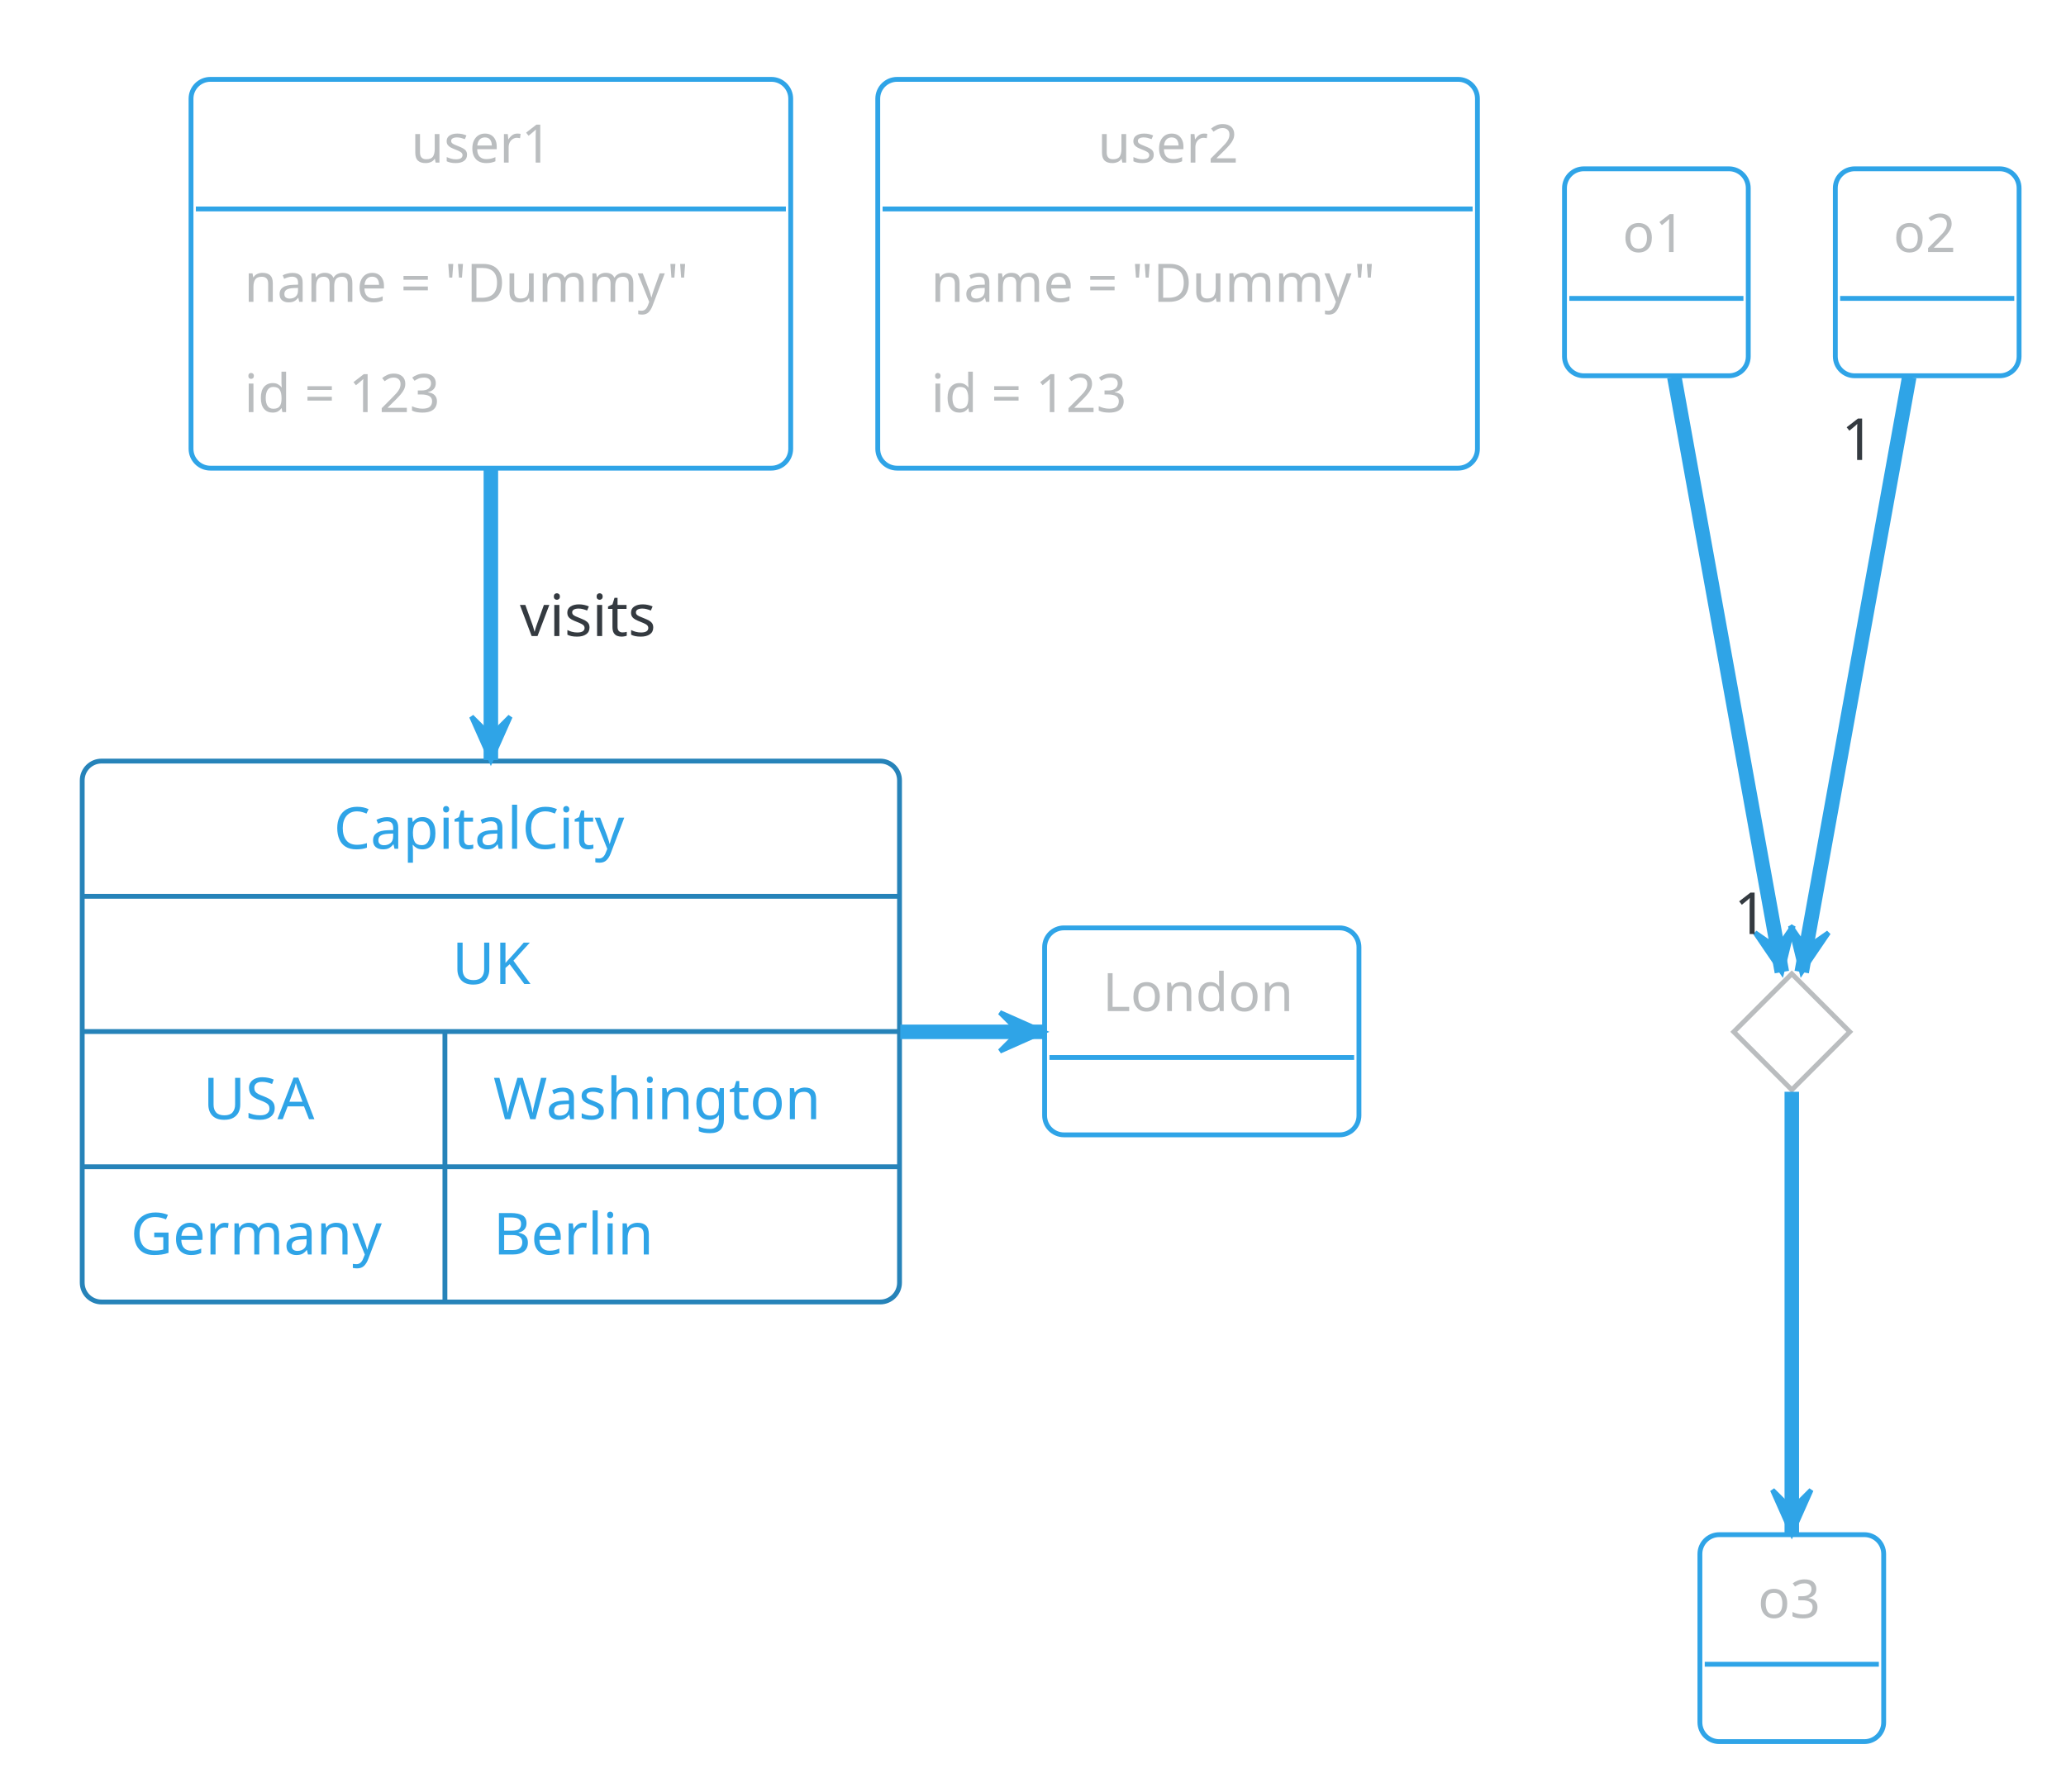
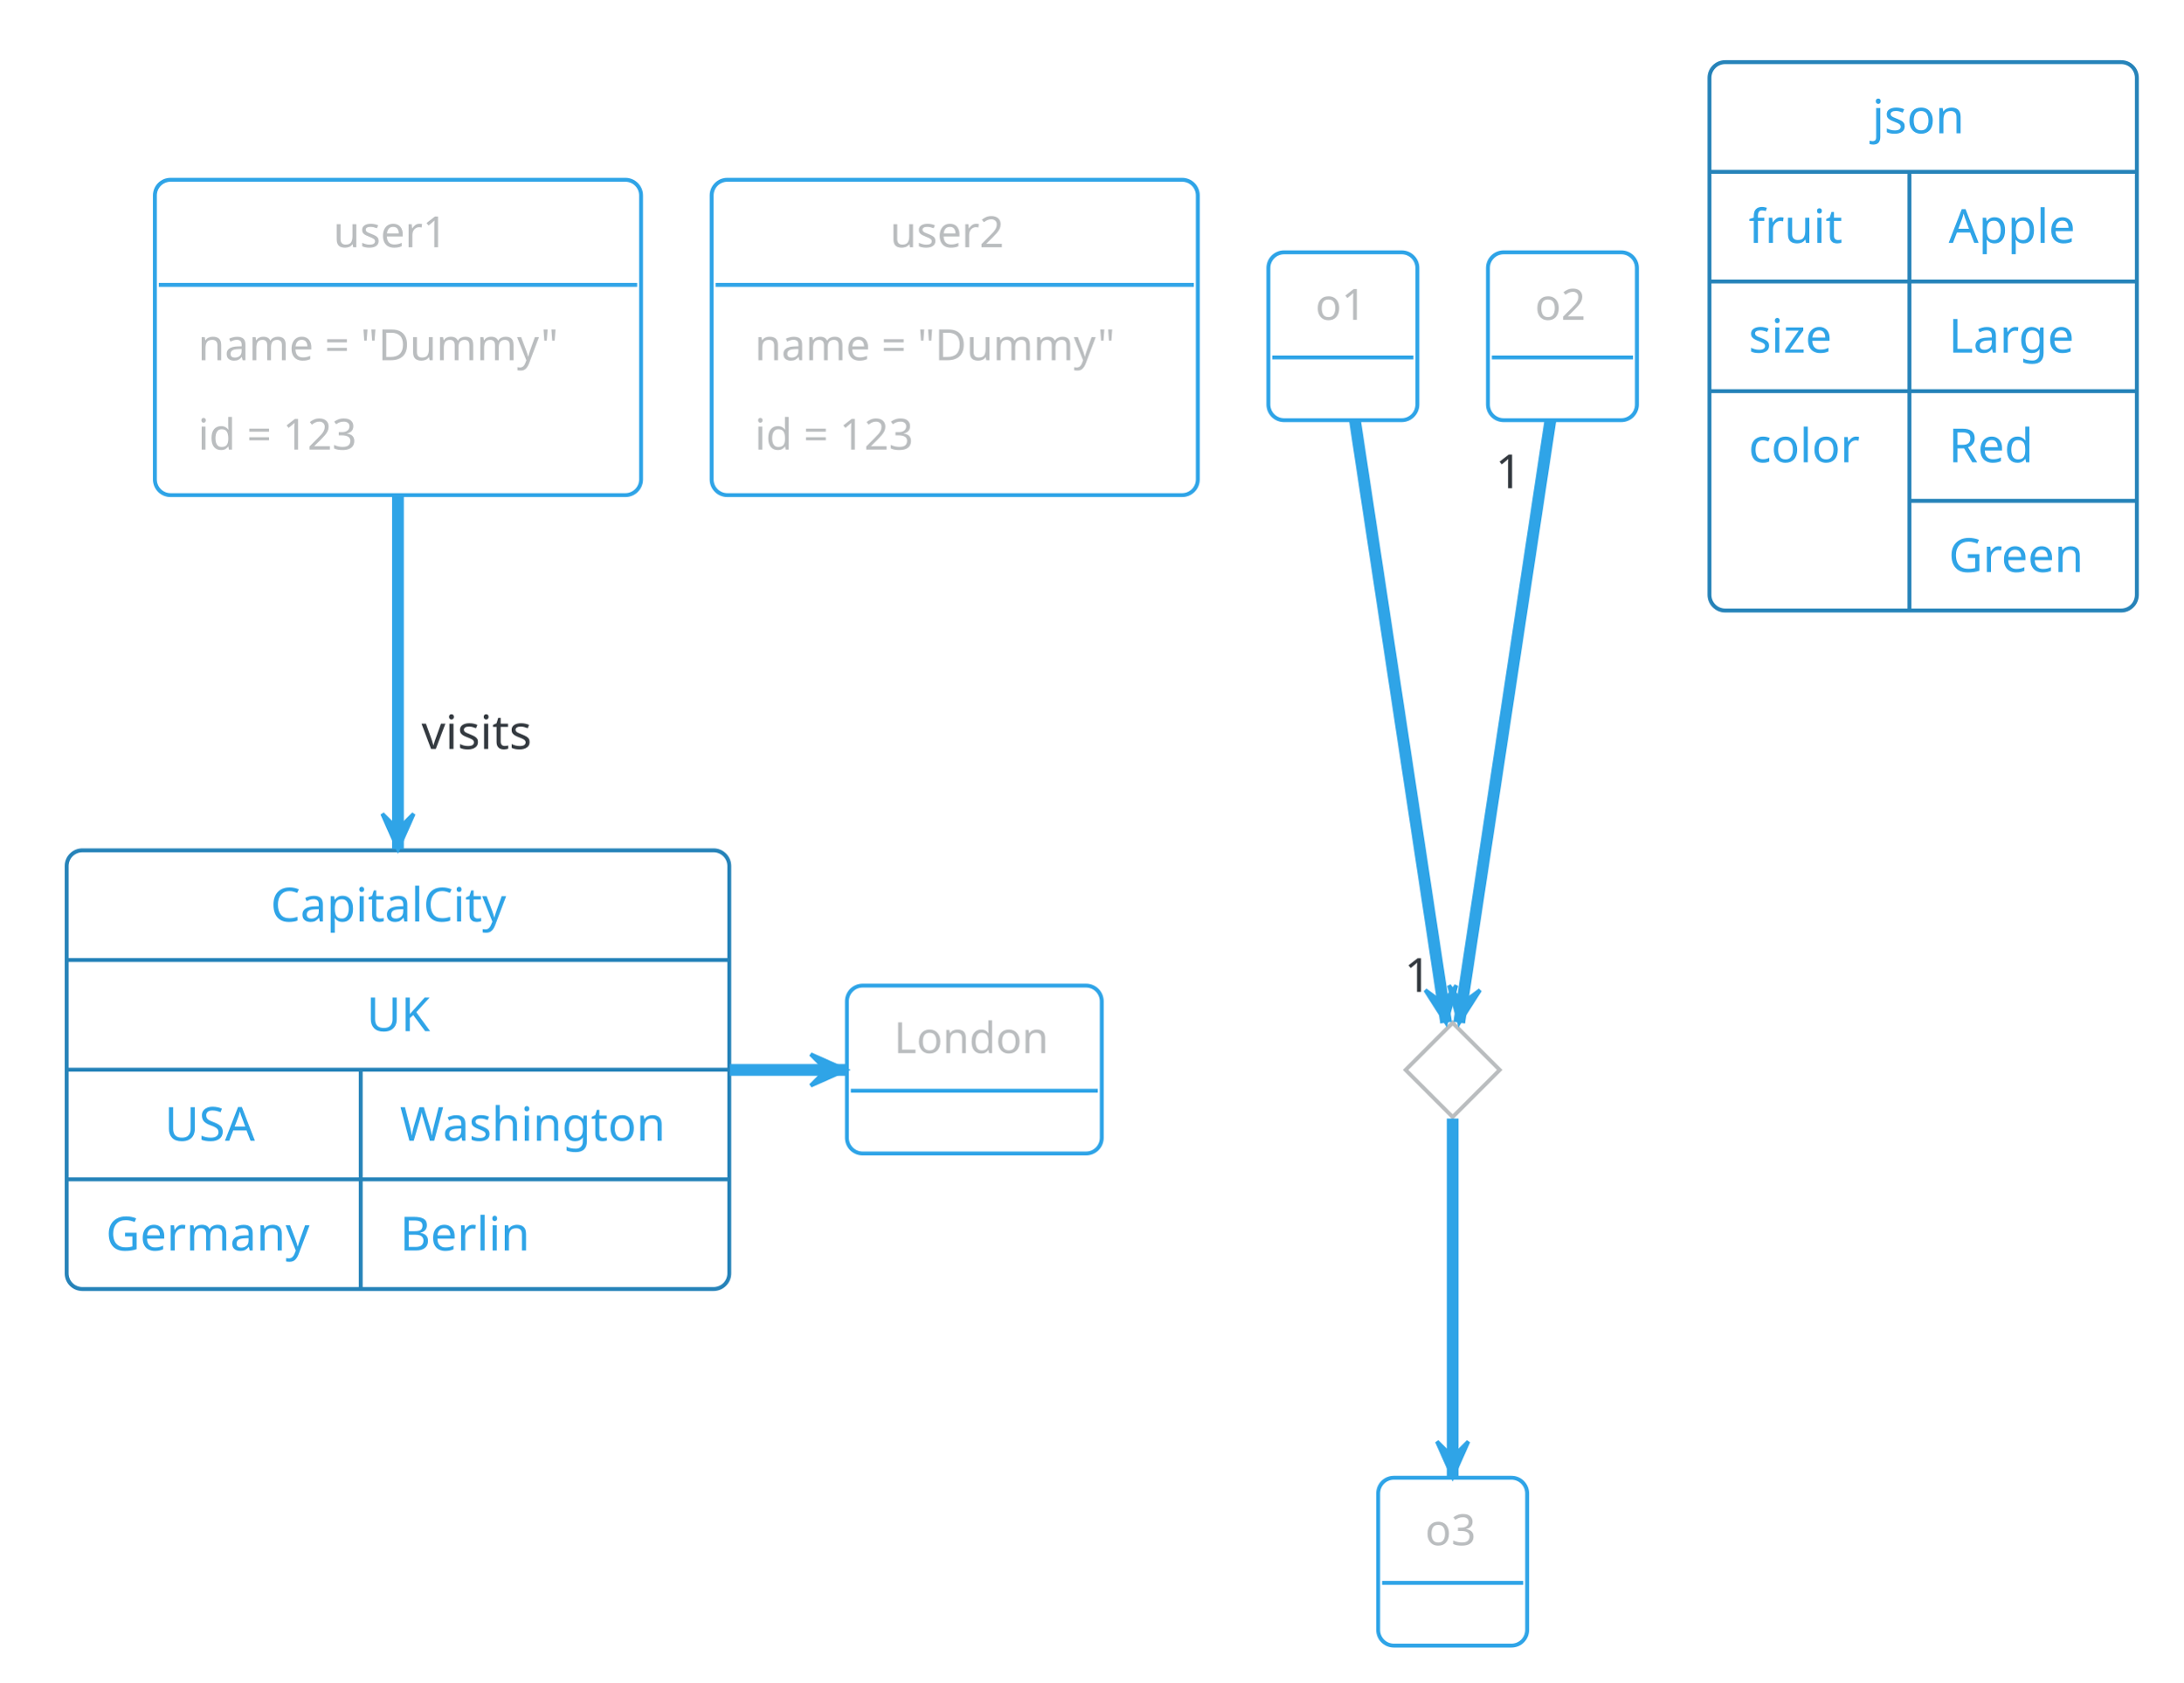
- <svg xmlns="http://www.w3.org/2000/svg" contentStyleType="text/css" height="386.458px" preserveAspectRatio="none" style="width:445px;height:386px;background:#00000000;" version="1.1" viewBox="0 0 445 386" width="445.833px" zoomAndPan="magnify">
+ <svg xmlns="http://www.w3.org/2000/svg" contentStyleType="text/css" height="447.917px" preserveAspectRatio="none" style="width:580px;height:447px;background:#00000000;" version="1.1" viewBox="0 0 580 447" width="580.208px" zoomAndPan="magnify">
  <defs />
  <g>
    <g id="elem_user1">
-       <rect height="83.765" rx="4.167" ry="4.167" style="stroke:#2FA4E7;stroke-width:1.042;fill:none;" width="129.167" x="41.146" y="17.098" />
-       <text fill="#BABDBF" font-family="&quot;Verdana&quot;" font-size="11.458" lengthAdjust="spacing" textLength="34.375" x="88.542" y="35.026">user1</text>
-       <line style="stroke:#2FA4E7;stroke-width:1.042;" x1="42.188" x2="169.271" y1="45.02" y2="45.02" />
-       <text fill="#BABDBF" font-family="&quot;Verdana&quot;" font-size="11.458" lengthAdjust="spacing" textLength="106.25" x="52.604" y="65.03">name = "Dummy"</text>
-       <text fill="#BABDBF" font-family="&quot;Verdana&quot;" font-size="11.458" lengthAdjust="spacing" textLength="50" x="52.604" y="88.785">id = 123</text>
+       <rect height="83.765" rx="4.167" ry="4.167" style="stroke:#2FA4E7;stroke-width:1.042;fill:none;" width="129.167" x="41.146" y="47.754" />
+       <text fill="#BABDBF" font-family="&quot;Verdana&quot;" font-size="11.458" lengthAdjust="spacing" textLength="34.375" x="88.542" y="65.681">user1</text>
+       <line style="stroke:#2FA4E7;stroke-width:1.042;" x1="42.188" x2="169.271" y1="75.675" y2="75.675" />
+       <text fill="#BABDBF" font-family="&quot;Verdana&quot;" font-size="11.458" lengthAdjust="spacing" textLength="106.25" x="52.604" y="95.686">name = "Dummy"</text>
+       <text fill="#BABDBF" font-family="&quot;Verdana&quot;" font-size="11.458" lengthAdjust="spacing" textLength="50" x="52.604" y="119.441">id = 123</text>
    </g>
    <g id="elem_user2">
-       <rect height="83.765" rx="4.167" ry="4.167" style="stroke:#2FA4E7;stroke-width:1.042;fill:none;" width="129.167" x="189.062" y="17.098" />
-       <text fill="#BABDBF" font-family="&quot;Verdana&quot;" font-size="11.458" lengthAdjust="spacing" textLength="34.375" x="236.458" y="35.026">user2</text>
-       <line style="stroke:#2FA4E7;stroke-width:1.042;" x1="190.104" x2="317.188" y1="45.02" y2="45.02" />
-       <text fill="#BABDBF" font-family="&quot;Verdana&quot;" font-size="11.458" lengthAdjust="spacing" textLength="106.25" x="200.521" y="65.03">name = "Dummy"</text>
-       <text fill="#BABDBF" font-family="&quot;Verdana&quot;" font-size="11.458" lengthAdjust="spacing" textLength="50" x="200.521" y="88.785">id = 123</text>
+       <rect height="83.765" rx="4.167" ry="4.167" style="stroke:#2FA4E7;stroke-width:1.042;fill:none;" width="129.167" x="189.062" y="47.754" />
+       <text fill="#BABDBF" font-family="&quot;Verdana&quot;" font-size="11.458" lengthAdjust="spacing" textLength="34.375" x="236.458" y="65.681">user2</text>
+       <line style="stroke:#2FA4E7;stroke-width:1.042;" x1="190.104" x2="317.188" y1="75.675" y2="75.675" />
+       <text fill="#BABDBF" font-family="&quot;Verdana&quot;" font-size="11.458" lengthAdjust="spacing" textLength="106.25" x="200.521" y="95.686">name = "Dummy"</text>
+       <text fill="#BABDBF" font-family="&quot;Verdana&quot;" font-size="11.458" lengthAdjust="spacing" textLength="50" x="200.521" y="119.441">id = 123</text>
    </g>
    <g id="elem_o1">
-       <rect height="44.588" rx="4.167" ry="4.167" style="stroke:#2FA4E7;stroke-width:1.042;fill:none;" width="39.583" x="336.979" y="36.369" />
-       <text fill="#BABDBF" font-family="&quot;Verdana&quot;" font-size="11.458" lengthAdjust="spacing" textLength="14.583" x="349.479" y="54.296">o1</text>
-       <line style="stroke:#2FA4E7;stroke-width:1.042;" x1="338.021" x2="375.521" y1="64.29" y2="64.29" />
+       <rect height="44.588" rx="4.167" ry="4.167" style="stroke:#2FA4E7;stroke-width:1.042;fill:none;" width="39.583" x="336.979" y="67.025" />
+       <text fill="#BABDBF" font-family="&quot;Verdana&quot;" font-size="11.458" lengthAdjust="spacing" textLength="14.583" x="349.479" y="84.952">o1</text>
+       <line style="stroke:#2FA4E7;stroke-width:1.042;" x1="338.021" x2="375.521" y1="94.946" y2="94.946" />
    </g>
    <g id="elem_o2">
-       <rect height="44.588" rx="4.167" ry="4.167" style="stroke:#2FA4E7;stroke-width:1.042;fill:none;" width="39.583" x="395.312" y="36.369" />
-       <text fill="#BABDBF" font-family="&quot;Verdana&quot;" font-size="11.458" lengthAdjust="spacing" textLength="14.583" x="407.812" y="54.296">o2</text>
-       <line style="stroke:#2FA4E7;stroke-width:1.042;" x1="396.354" x2="433.854" y1="64.29" y2="64.29" />
+       <rect height="44.588" rx="4.167" ry="4.167" style="stroke:#2FA4E7;stroke-width:1.042;fill:none;" width="39.583" x="395.312" y="67.025" />
+       <text fill="#BABDBF" font-family="&quot;Verdana&quot;" font-size="11.458" lengthAdjust="spacing" textLength="14.583" x="407.812" y="84.952">o2</text>
+       <line style="stroke:#2FA4E7;stroke-width:1.042;" x1="396.354" x2="433.854" y1="94.946" y2="94.946" />
    </g>
    <g id="elem_dia">
-       <polygon points="385.938,209.806,398.438,222.306,385.938,234.806,373.438,222.306,385.938,209.806" style="stroke:#BABDBF;stroke-width:1.042;fill:none;" />
+       <polygon points="385.938,271.712,398.438,284.212,385.938,296.712,373.438,284.212,385.938,271.712" style="stroke:#BABDBF;stroke-width:1.042;fill:none;" />
    </g>
    <g id="elem_o3">
-       <rect height="44.588" rx="4.167" ry="4.167" style="stroke:#2FA4E7;stroke-width:1.042;fill:none;" width="39.583" x="366.146" y="330.64" />
-       <text fill="#BABDBF" font-family="&quot;Verdana&quot;" font-size="11.458" lengthAdjust="spacing" textLength="14.583" x="378.646" y="348.567">o3</text>
-       <line style="stroke:#2FA4E7;stroke-width:1.042;" x1="367.188" x2="404.688" y1="358.561" y2="358.561" />
+       <rect height="44.588" rx="4.167" ry="4.167" style="stroke:#2FA4E7;stroke-width:1.042;fill:none;" width="39.583" x="366.146" y="392.546" />
+       <text fill="#BABDBF" font-family="&quot;Verdana&quot;" font-size="11.458" lengthAdjust="spacing" textLength="14.583" x="378.646" y="410.473">o3</text>
+       <line style="stroke:#2FA4E7;stroke-width:1.042;" x1="367.188" x2="404.688" y1="420.467" y2="420.467" />
    </g>
    <g id="elem_London">
-       <rect height="44.588" rx="4.167" ry="4.167" style="stroke:#2FA4E7;stroke-width:1.042;fill:none;" width="67.708" x="225" y="199.911" />
-       <text fill="#BABDBF" font-family="&quot;Verdana&quot;" font-size="11.458" lengthAdjust="spacing" textLength="42.708" x="237.5" y="217.838">London</text>
-       <line style="stroke:#2FA4E7;stroke-width:1.042;" x1="226.042" x2="291.667" y1="227.832" y2="227.832" />
+       <rect height="44.588" rx="4.167" ry="4.167" style="stroke:#2FA4E7;stroke-width:1.042;fill:none;" width="67.708" x="225" y="261.816" />
+       <text fill="#BABDBF" font-family="&quot;Verdana&quot;" font-size="11.458" lengthAdjust="spacing" textLength="42.708" x="237.5" y="279.744">London</text>
+       <line style="stroke:#2FA4E7;stroke-width:1.042;" x1="226.042" x2="291.667" y1="289.738" y2="289.738" />
    </g>
    <g id="elem_CapitalCity">
-       <rect height="116.537" rx="4.167" ry="4.167" style="stroke:#2683B9;stroke-width:1.042;fill:none;" width="176.042" x="17.708" y="163.973" />
-       <text fill="#2FA4E7" font-family="&quot;Verdana&quot;" font-size="12.5" lengthAdjust="spacing" textLength="67.708" x="71.875" y="182.867">CapitalCity</text>
-       <line style="stroke:#2683B9;stroke-width:1.042;" x1="17.708" x2="193.75" y1="193.107" y2="193.107" />
-       <text fill="#2FA4E7" font-family="&quot;Verdana&quot;" font-size="12.5" lengthAdjust="spacing" textLength="16.667" x="97.396" y="212.001">UK</text>
-       <line style="stroke:#2683B9;stroke-width:1.042;" x1="17.708" x2="193.75" y1="222.241" y2="222.241" />
-       <text fill="#2FA4E7" font-family="&quot;Verdana&quot;" font-size="12.5" lengthAdjust="spacing" textLength="26.042" x="43.75" y="241.136">USA</text>
-       <text fill="#2FA4E7" font-family="&quot;Verdana&quot;" font-size="12.5" lengthAdjust="spacing" textLength="77.083" x="106.25" y="241.136">Washington</text>
-       <line style="stroke:#2683B9;stroke-width:1.042;" x1="95.833" x2="95.833" y1="222.241" y2="251.375" />
-       <line style="stroke:#2683B9;stroke-width:1.042;" x1="17.708" x2="193.75" y1="251.375" y2="251.375" />
-       <text fill="#2FA4E7" font-family="&quot;Verdana&quot;" font-size="12.5" lengthAdjust="spacing" textLength="57.292" x="28.125" y="270.27">Germany</text>
-       <text fill="#2FA4E7" font-family="&quot;Verdana&quot;" font-size="12.5" lengthAdjust="spacing" textLength="36.458" x="106.25" y="270.27">Berlin</text>
-       <line style="stroke:#2683B9;stroke-width:1.042;" x1="95.833" x2="95.833" y1="251.375" y2="280.509" />
+       <rect height="116.537" rx="4.167" ry="4.167" style="stroke:#2683B9;stroke-width:1.042;fill:none;" width="176.042" x="17.708" y="225.879" />
+       <text fill="#2FA4E7" font-family="&quot;Verdana&quot;" font-size="12.5" lengthAdjust="spacing" textLength="67.708" x="71.875" y="244.773">CapitalCity</text>
+       <line style="stroke:#2683B9;stroke-width:1.042;" x1="17.708" x2="193.75" y1="255.013" y2="255.013" />
+       <text fill="#2FA4E7" font-family="&quot;Verdana&quot;" font-size="12.5" lengthAdjust="spacing" textLength="16.667" x="97.396" y="273.908">UK</text>
+       <line style="stroke:#2683B9;stroke-width:1.042;" x1="17.708" x2="193.75" y1="284.147" y2="284.147" />
+       <text fill="#2FA4E7" font-family="&quot;Verdana&quot;" font-size="12.5" lengthAdjust="spacing" textLength="26.042" x="43.75" y="303.042">USA</text>
+       <text fill="#2FA4E7" font-family="&quot;Verdana&quot;" font-size="12.5" lengthAdjust="spacing" textLength="77.083" x="106.25" y="303.042">Washington</text>
+       <line style="stroke:#2683B9;stroke-width:1.042;" x1="95.833" x2="95.833" y1="284.147" y2="313.281" />
+       <line style="stroke:#2683B9;stroke-width:1.042;" x1="17.708" x2="193.75" y1="313.281" y2="313.281" />
+       <text fill="#2FA4E7" font-family="&quot;Verdana&quot;" font-size="12.5" lengthAdjust="spacing" textLength="57.292" x="28.125" y="332.176">Germany</text>
+       <text fill="#2FA4E7" font-family="&quot;Verdana&quot;" font-size="12.5" lengthAdjust="spacing" textLength="36.458" x="106.25" y="332.176">Berlin</text>
+       <line style="stroke:#2683B9;stroke-width:1.042;" x1="95.833" x2="95.833" y1="313.281" y2="342.415" />
    </g>
-     <path d="M360.644,81.247 C366.873,115.731 378.913,182.381 383.799,209.428 " fill="none" style="stroke:#2FA4E7;stroke-width:3.125;" />
-     <polygon fill="#2FA4E7" points="383.799,209.428,386.233,199.462,382.873,204.303,378.032,200.943,383.799,209.428" style="stroke:#2FA4E7;stroke-width:1.042;" />
-     <path d="M411.231,81.247 C405.002,115.731 392.962,182.381 388.076,209.428 " fill="none" style="stroke:#2FA4E7;stroke-width:3.125;" />
-     <polygon fill="#2FA4E7" points="388.076,209.428,393.843,200.943,389.002,204.303,385.642,199.462,388.076,209.428" style="stroke:#2FA4E7;stroke-width:1.042;" />
-     <text fill="#343A40" font-family="Verdana" font-size="12.5" lengthAdjust="spacing" textLength="8.333" x="373.492" y="201.239">1</text>
-     <text fill="#343A40" font-family="Verdana" font-size="12.5" lengthAdjust="spacing" textLength="8.333" x="396.648" y="99.1">1</text>
-     <path d="M385.938,235.22 C385.938,256.866 385.938,303.034 385.938,330.389 " fill="none" style="stroke:#2FA4E7;stroke-width:3.125;" />
-     <polygon fill="#2FA4E7" points="385.938,330.389,390.104,321.014,385.938,325.18,381.771,321.014,385.938,330.389" style="stroke:#2FA4E7;stroke-width:1.042;" />
-     <path d="M193.915,222.306 C204.818,222.306 215.399,222.306 224.746,222.306 " fill="none" style="stroke:#2FA4E7;stroke-width:3.125;" />
-     <polygon fill="#2FA4E7" points="224.746,222.306,215.371,218.14,219.538,222.306,215.371,226.473,224.746,222.306" style="stroke:#2FA4E7;stroke-width:1.042;" />
-     <path d="M105.729,100.549 C105.729,119.7 105.729,142.868 105.729,163.765 " fill="none" style="stroke:#2FA4E7;stroke-width:3.125;" />
-     <polygon fill="#2FA4E7" points="105.729,163.765,109.896,154.39,105.729,158.557,101.562,154.39,105.729,163.765" style="stroke:#2FA4E7;stroke-width:1.042;" />
-     <text fill="#343A40" font-family="Verdana" font-size="12.5" lengthAdjust="spacing" textLength="32.292" x="111.979" y="137.034">visits</text>
+     <rect height="145.671" rx="4.167" ry="4.167" style="stroke:#2683B9;stroke-width:1.042;fill:none;" width="113.542" x="454.167" y="16.504" />
+     <text fill="#2FA4E7" font-family="&quot;Verdana&quot;" font-size="12.5" lengthAdjust="spacing" textLength="27.083" x="497.396" y="35.398">json</text>
+     <line style="stroke:#2683B9;stroke-width:1.042;" x1="507.292" x2="507.292" y1="45.638" y2="162.174" />
+     <line style="stroke:#2683B9;stroke-width:1.042;" x1="454.167" x2="567.708" y1="45.638" y2="45.638" />
+     <text fill="#2FA4E7" font-family="&quot;Verdana&quot;" font-size="12.5" lengthAdjust="spacing" textLength="26.042" x="464.583" y="64.532">fruit</text>
+     <text fill="#2FA4E7" font-family="&quot;Verdana&quot;" font-size="12.5" lengthAdjust="spacing" textLength="36.458" x="517.708" y="64.532">Apple</text>
+     <line style="stroke:#2683B9;stroke-width:1.042;" x1="454.167" x2="567.708" y1="74.772" y2="74.772" />
+     <text fill="#2FA4E7" font-family="&quot;Verdana&quot;" font-size="12.5" lengthAdjust="spacing" textLength="23.958" x="464.583" y="93.667">size</text>
+     <text fill="#2FA4E7" font-family="&quot;Verdana&quot;" font-size="12.5" lengthAdjust="spacing" textLength="36.458" x="517.708" y="93.667">Large</text>
+     <line style="stroke:#2683B9;stroke-width:1.042;" x1="454.167" x2="567.708" y1="103.906" y2="103.906" />
+     <text fill="#2FA4E7" font-family="&quot;Verdana&quot;" font-size="12.5" lengthAdjust="spacing" textLength="32.292" x="464.583" y="122.801">color</text>
+     <text fill="#2FA4E7" font-family="&quot;Verdana&quot;" font-size="12.5" lengthAdjust="spacing" textLength="25" x="517.708" y="122.801">Red</text>
+     <line style="stroke:#2683B9;stroke-width:1.042;" x1="507.292" x2="567.708" y1="133.04" y2="133.04" />
+     <text fill="#2FA4E7" font-family="&quot;Verdana&quot;" font-size="12.5" lengthAdjust="spacing" textLength="39.583" x="517.708" y="151.935">Green</text>
+     <path d="M360.004,111.822 C366.174,152.588 379.438,240.226 384.195,271.657 " fill="none" style="stroke:#2FA4E7;stroke-width:3.125;" />
+     <polygon fill="#2FA4E7" points="384.195,271.657,386.912,261.764,383.416,266.507,378.672,263.011,384.195,271.657" style="stroke:#2FA4E7;stroke-width:1.042;" />
+     <path d="M411.871,111.822 C405.701,152.588 392.437,240.226 387.68,271.657 " fill="none" style="stroke:#2FA4E7;stroke-width:3.125;" />
+     <polygon fill="#2FA4E7" points="387.68,271.657,393.203,263.011,388.459,266.507,384.963,261.764,387.68,271.657" style="stroke:#2FA4E7;stroke-width:1.042;" />
+     <text fill="#343A40" font-family="Verdana" font-size="12.5" lengthAdjust="spacing" textLength="8.333" x="373.097" y="263.468">1</text>
+     <text fill="#343A40" font-family="Verdana" font-size="12.5" lengthAdjust="spacing" textLength="8.333" x="397.288" y="129.674">1</text>
+     <path d="M385.938,297.126 C385.938,318.772 385.938,364.94 385.938,392.295 " fill="none" style="stroke:#2FA4E7;stroke-width:3.125;" />
+     <polygon fill="#2FA4E7" points="385.938,392.295,390.104,382.92,385.938,387.087,381.771,382.92,385.938,392.295" style="stroke:#2FA4E7;stroke-width:1.042;" />
+     <path d="M193.915,284.212 C204.818,284.212 215.399,284.212 224.746,284.212 " fill="none" style="stroke:#2FA4E7;stroke-width:3.125;" />
+     <polygon fill="#2FA4E7" points="224.746,284.212,215.371,280.046,219.538,284.212,215.371,288.379,224.746,284.212" style="stroke:#2FA4E7;stroke-width:1.042;" />
+     <path d="M105.729,131.331 C105.729,158.731 105.729,195.212 105.729,225.548 " fill="none" style="stroke:#2FA4E7;stroke-width:3.125;" />
+     <polygon fill="#2FA4E7" points="105.729,225.548,109.896,216.173,105.729,220.339,101.562,216.173,105.729,225.548" style="stroke:#2FA4E7;stroke-width:1.042;" />
+     <text fill="#343A40" font-family="Verdana" font-size="12.5" lengthAdjust="spacing" textLength="32.292" x="111.979" y="198.94">visits</text>
  </g>
</svg>
